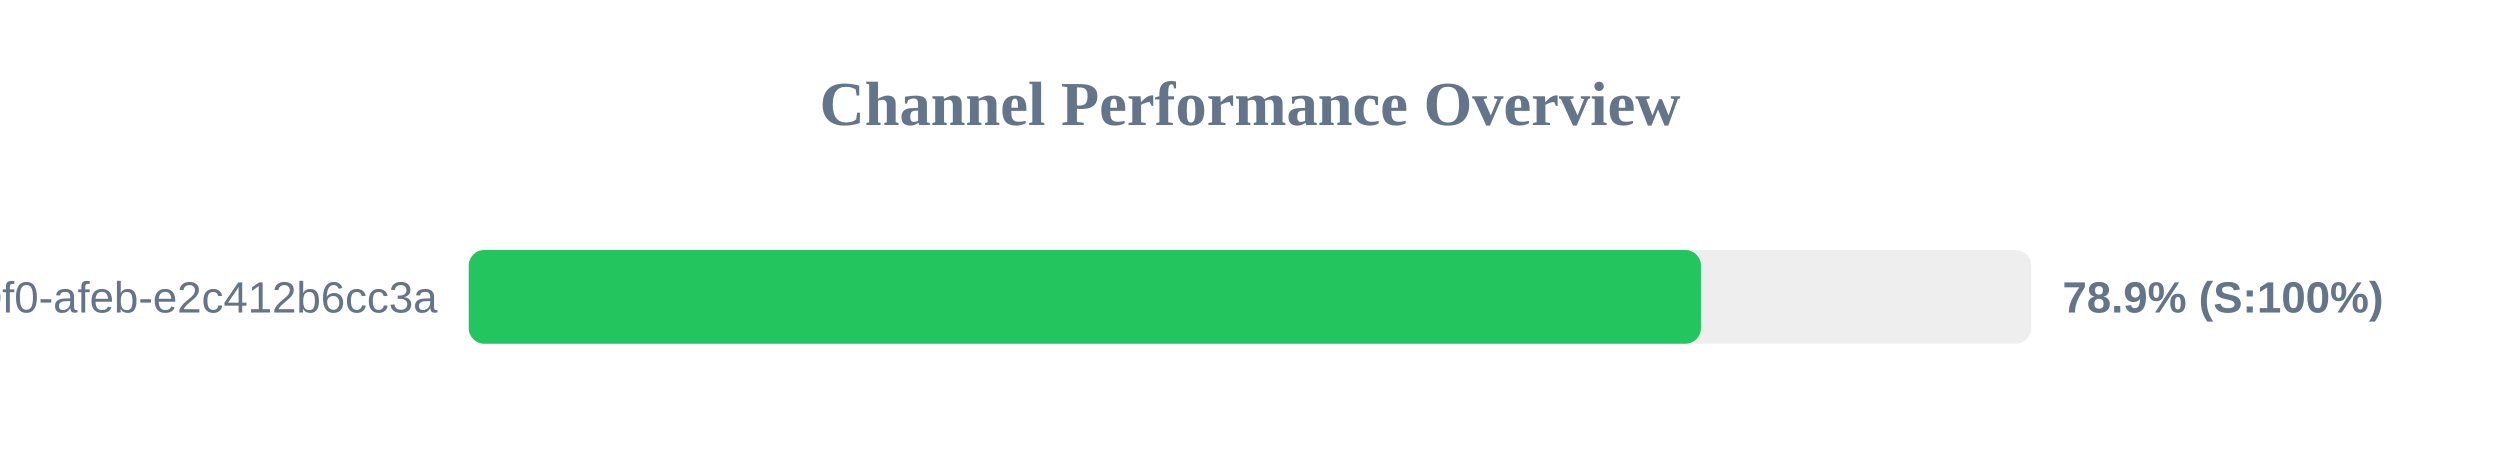
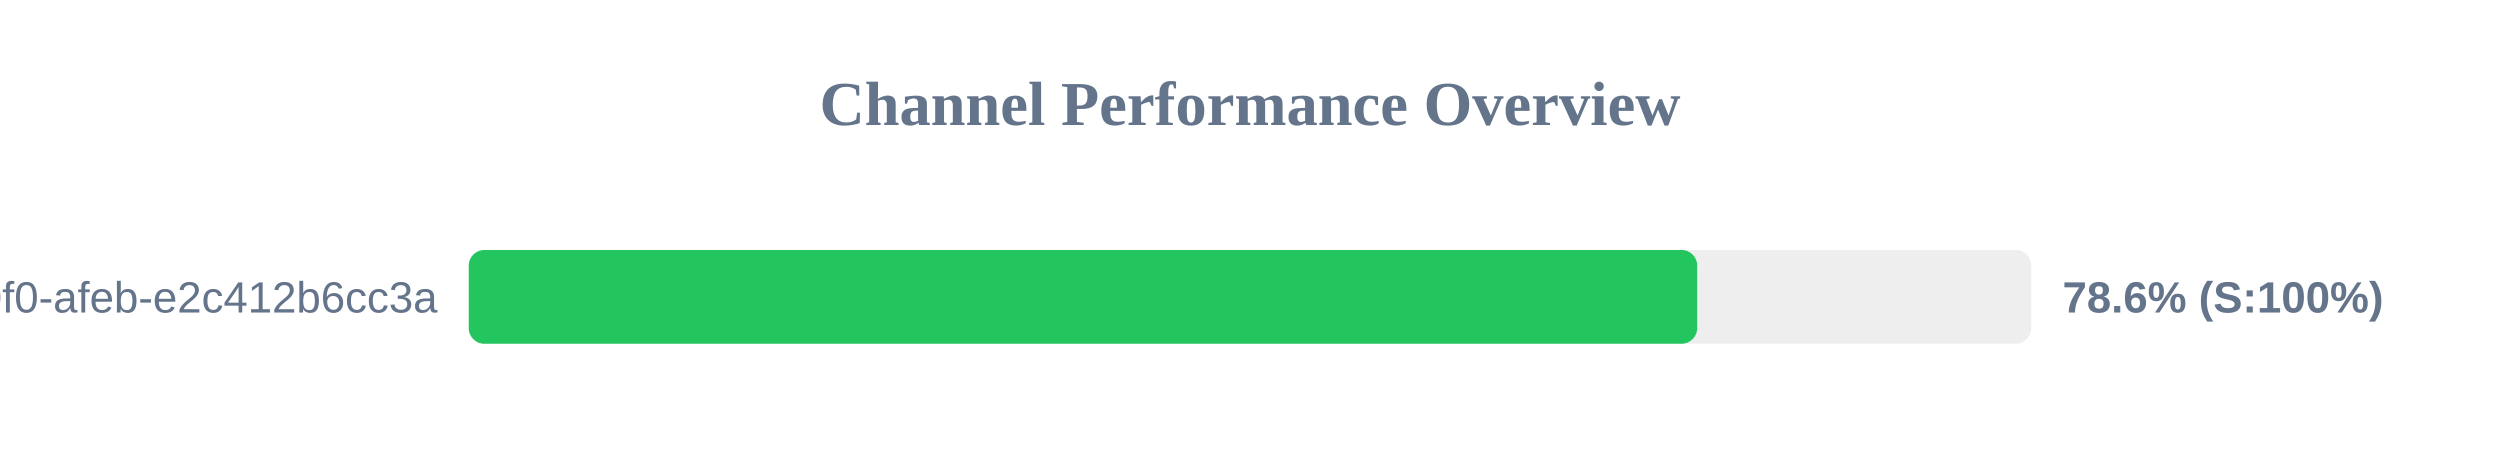
<svg xmlns="http://www.w3.org/2000/svg" width="800" height="150" version="1.1">
  <style>
        .row { font: 14px Arial; fill: #64748b; }
        .score { font: bold 14px Arial; fill: #64748b; }
    </style>
  <text x="400" y="40" text-anchor="middle" font-size="20px" font-weight="bold" fill="#64748b">Channel Performance Overview</text>
  <rect x="150" y="80" width="500" height="30" fill="#eee" rx="5" />
-   <rect x="150" y="80" width="394.3" height="30" fill="#22c55e" rx="5" />
+   <rect x="150" y="80" width="393.1" height="30" fill="#22c55e" rx="5" />
  <text x="140" y="100" text-anchor="end" class="row">?uuid=c6e02cd8-ce11-40f0-afeb-e2c412b6cc3a</text>
-   <text x="660" y="100" text-anchor="start" class="score">78.9% (S:100%)</text>
+   <text x="660" y="100" text-anchor="start" class="score">78.6% (S:100%)</text>
</svg>
